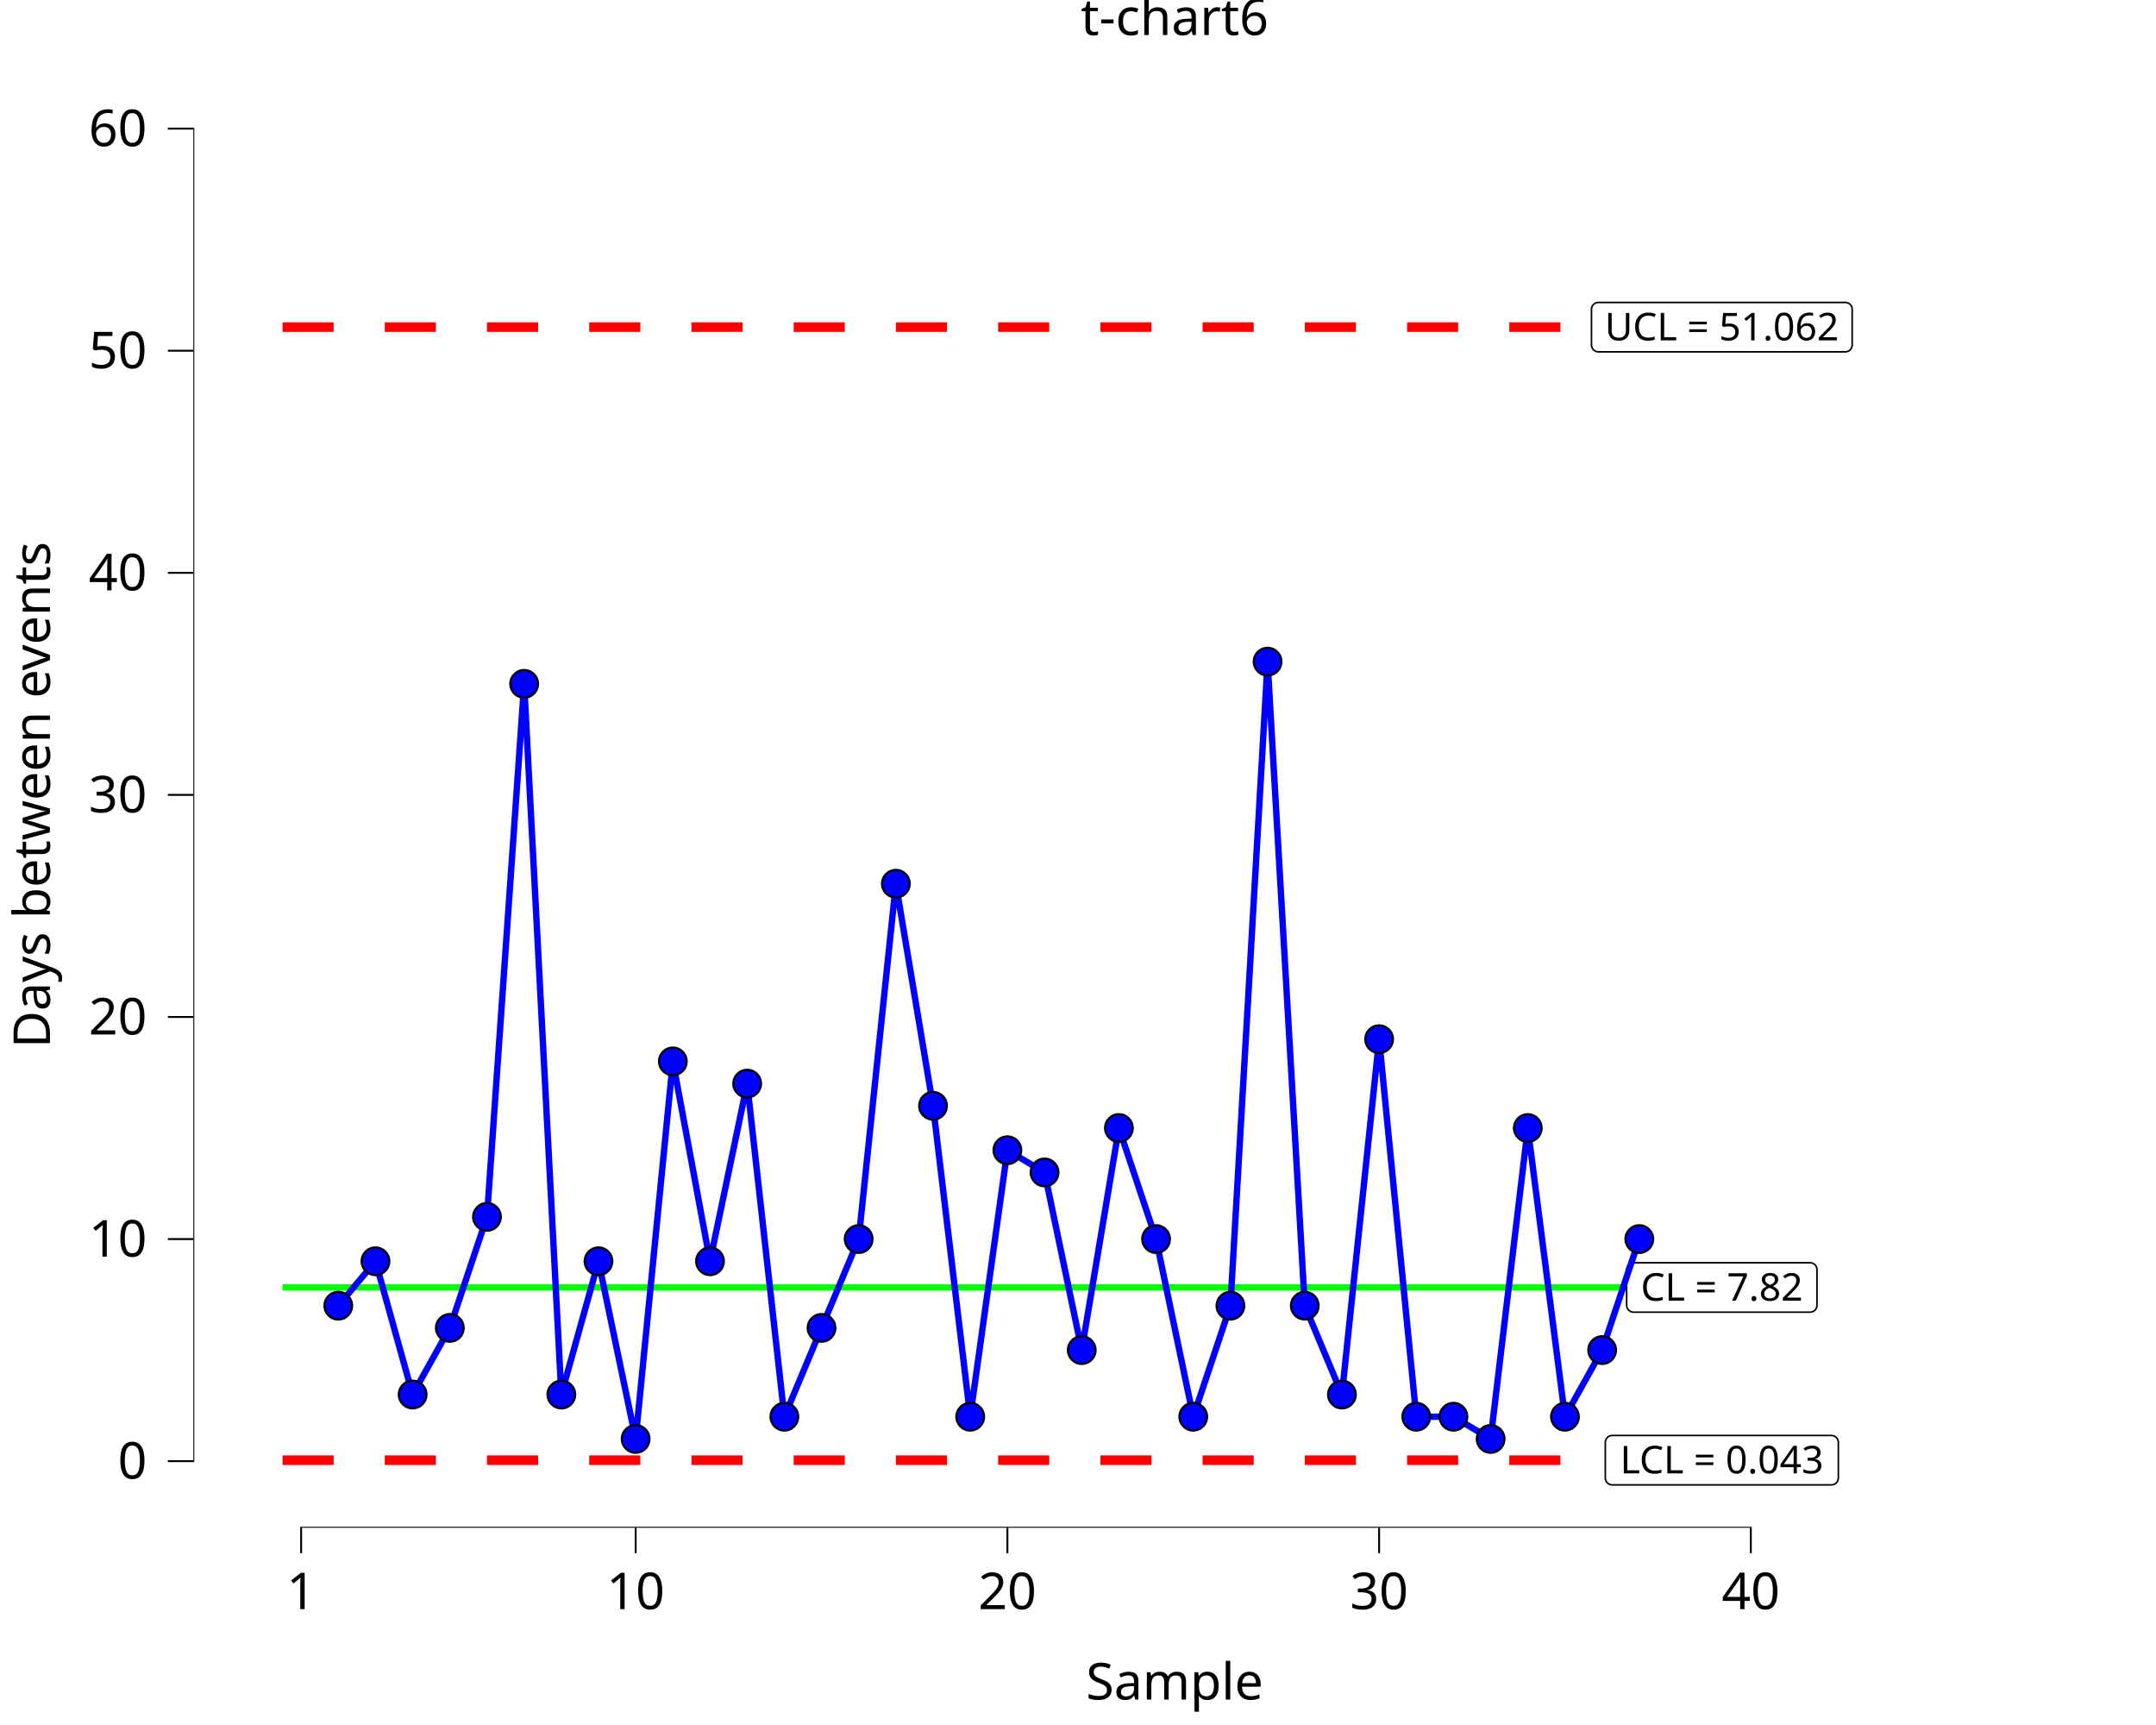
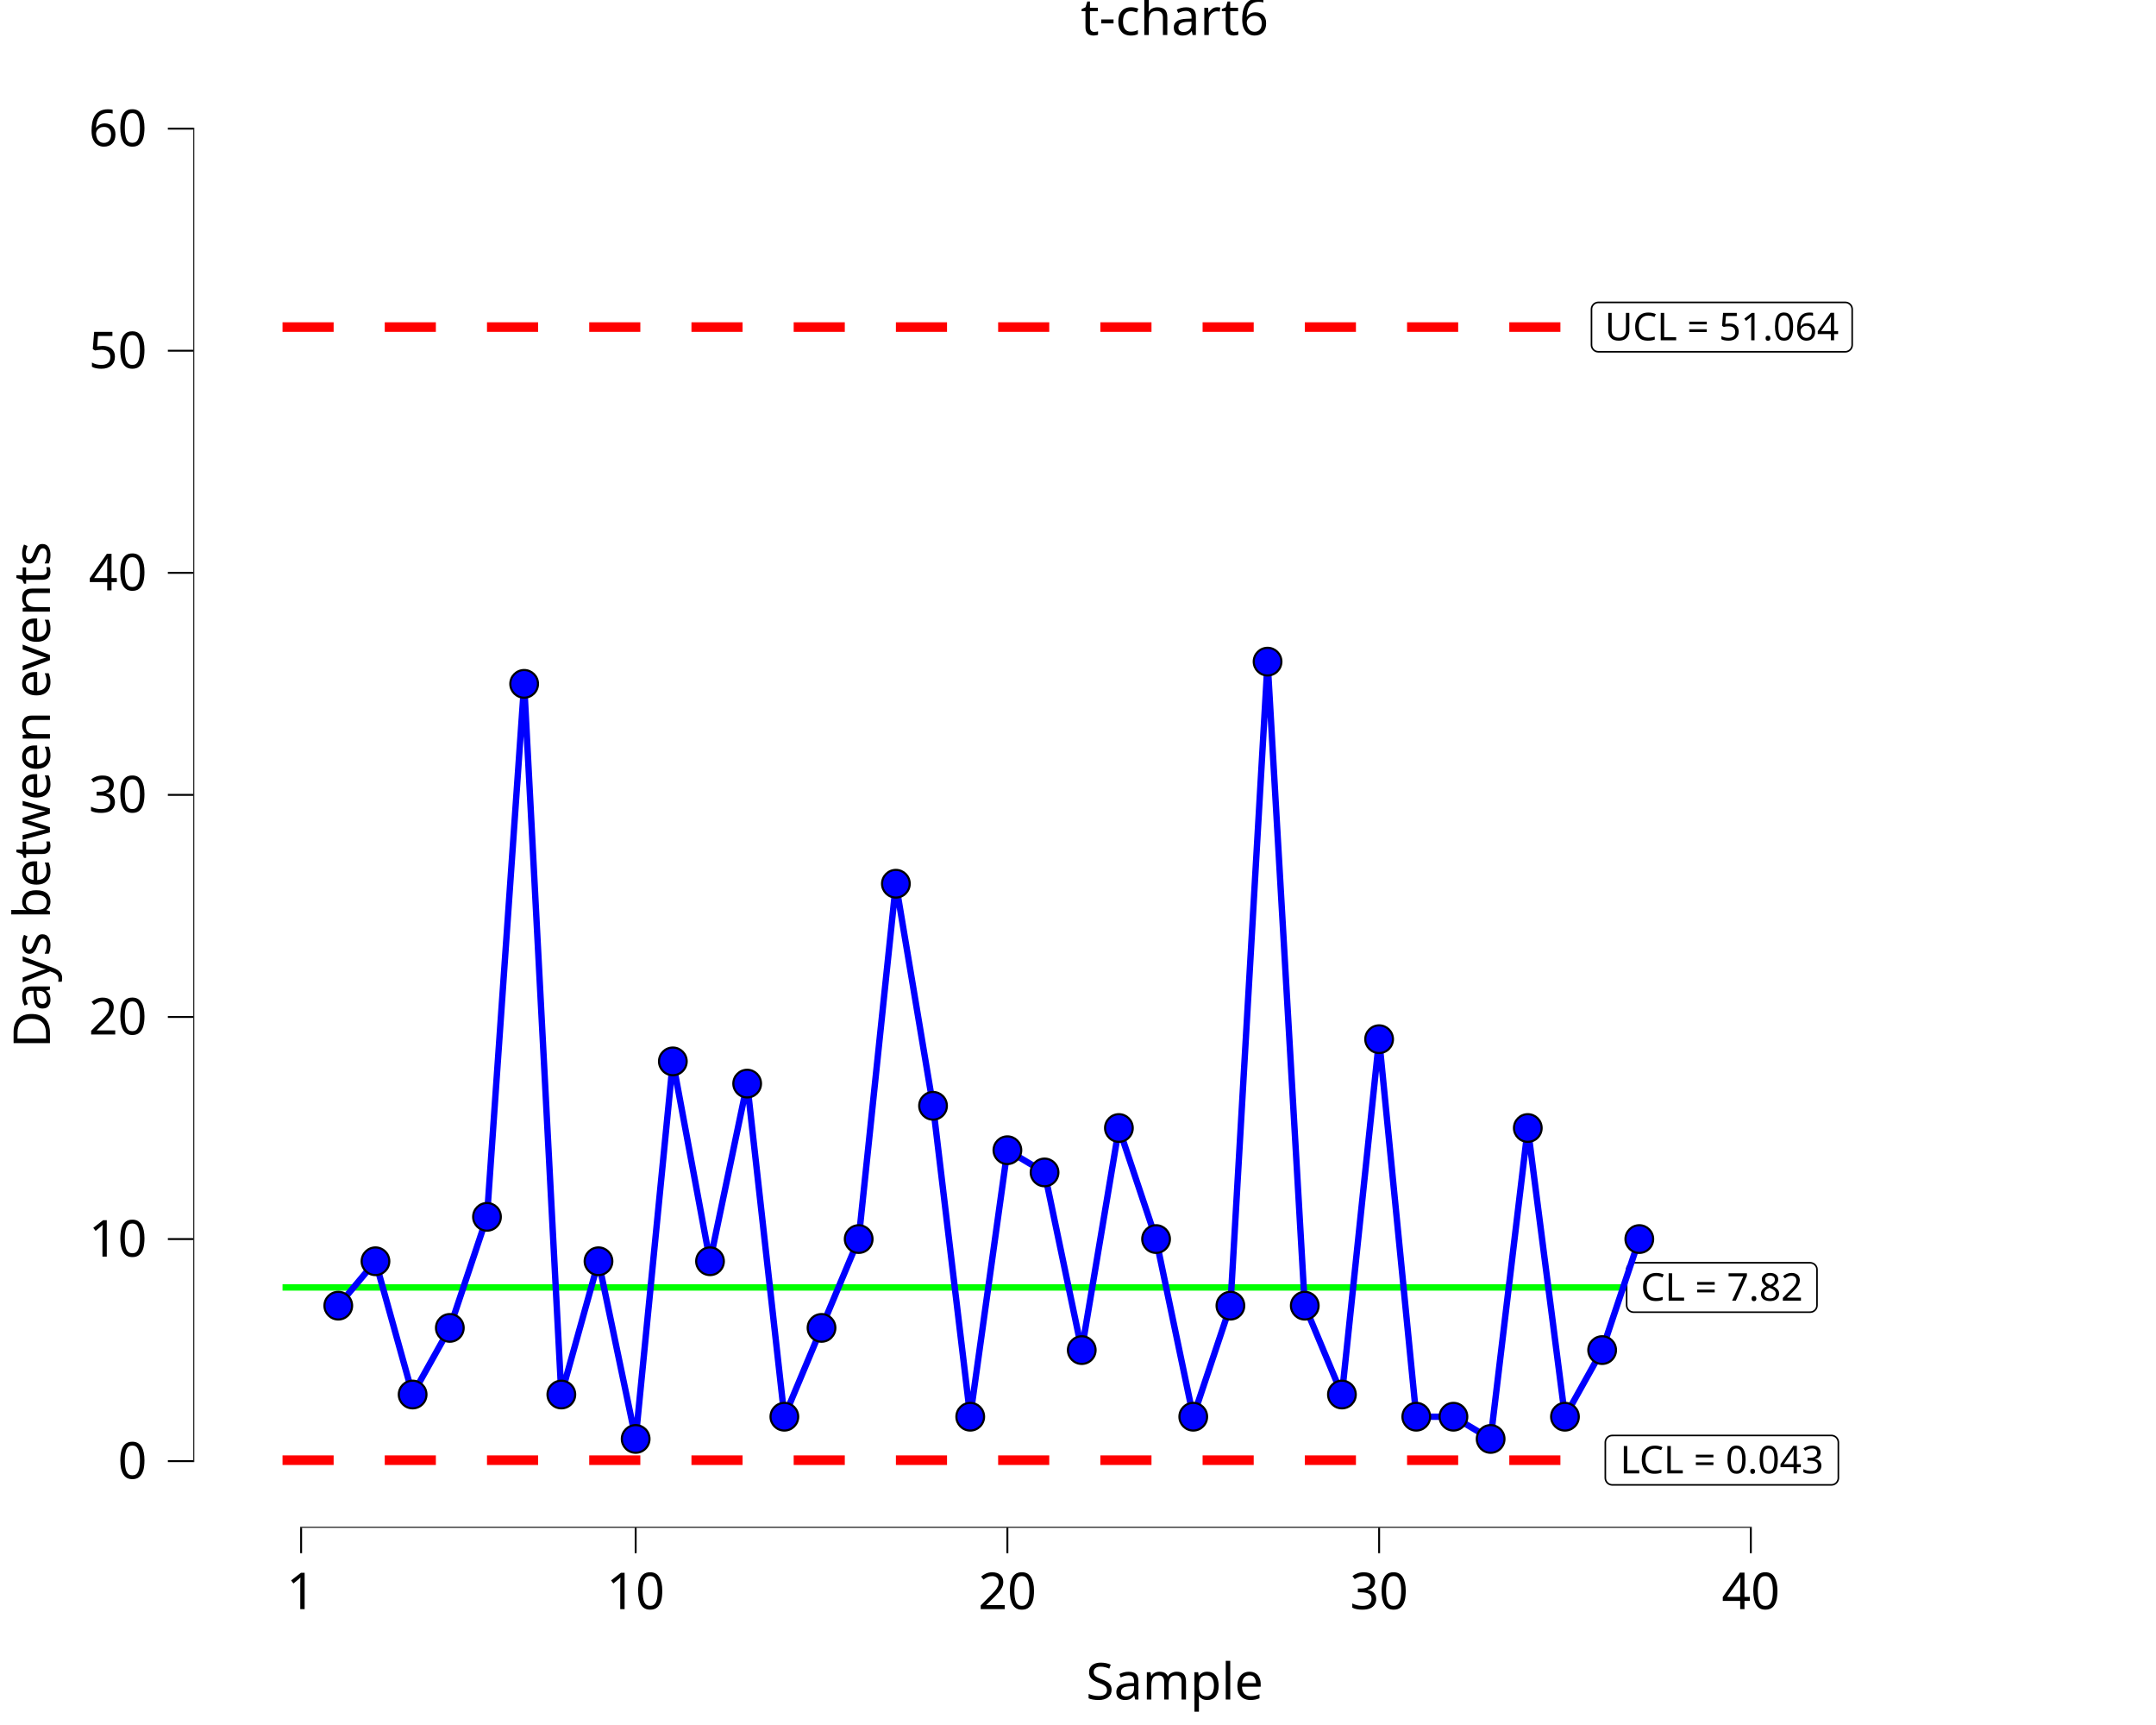
<svg xmlns="http://www.w3.org/2000/svg" class="svglite" data-engine-version="2.0" width="720.00pt" height="576.00pt" viewBox="0 0 720.00 576.00">
  <defs>
    <style type="text/css">
    .svglite line, .svglite polyline, .svglite polygon, .svglite path, .svglite rect, .svglite circle {
      fill: none;
      stroke: #000000;
      stroke-linecap: round;
      stroke-linejoin: round;
      stroke-miterlimit: 10.00;
    }
  </style>
  </defs>
  <rect width="100%" height="100%" style="stroke: none; fill: #FFFFFF;" />
  <defs>
    <clipPath id="cpMC4wMHw3MjAuMDB8MC4wMHw1NzYuMDA=">
      <rect x="0.00" y="0.00" width="720.00" height="576.00" />
    </clipPath>
  </defs>
  <g clip-path="url(#cpMC4wMHw3MjAuMDB8MC4wMHw1NzYuMDA=)">
    <rect x="-0" y="0.00" width="720.00" height="576.00" style="stroke-width: 10.67; stroke: none;" />
  </g>
  <defs>
    <clipPath id="cpNjQuNTZ8NzIwLjAwfDIwLjcxfDUxMC4xNA==">
      <rect x="64.56" y="20.71" width="655.44" height="489.43" />
    </clipPath>
  </defs>
  <g clip-path="url(#cpNjQuNTZ8NzIwLjAwfDIwLjcxfDUxMC4xNA==)">
    <rect x="64.56" y="20.71" width="655.44" height="489.43" style="stroke-width: 10.67; stroke: none;" />
    <polyline points="94.35,429.90 106.77,429.90 106.77,429.90 119.18,429.90 119.18,429.90 131.59,429.90 131.59,429.90 144.01,429.90 144.01,429.90 156.42,429.90 156.42,429.90 168.84,429.90 168.84,429.90 181.25,429.90 181.25,429.90 193.66,429.90 193.66,429.90 206.08,429.90 206.08,429.90 218.49,429.90 218.49,429.90 230.90,429.90 230.90,429.90 243.32,429.90 243.32,429.90 255.73,429.90 255.73,429.90 268.14,429.90 268.14,429.90 280.56,429.90 280.56,429.90 292.97,429.90 292.97,429.90 305.39,429.90 305.39,429.90 317.80,429.90 317.80,429.90 330.21,429.90 330.21,429.90 342.63,429.90 342.63,429.90 355.04,429.90 355.04,429.90 367.45,429.90 367.45,429.90 379.87,429.90 379.87,429.90 392.28,429.90 392.28,429.90 404.69,429.90 404.69,429.90 417.11,429.90 417.11,429.90 429.52,429.90 429.52,429.90 441.94,429.90 441.94,429.90 454.35,429.90 454.35,429.90 466.76,429.90 466.76,429.90 479.18,429.90 479.18,429.90 491.59,429.90 491.59,429.90 504.00,429.90 504.00,429.90 516.42,429.90 516.42,429.90 528.83,429.90 528.83,429.90 541.24,429.90 541.24,429.90 553.66,429.90 553.66,429.90 " style="stroke-width: 2.13; stroke: #00FF00; stroke-linecap: butt;" />
-     <polyline points="94.35,109.23 106.77,109.23 106.77,109.23 119.18,109.23 119.18,109.23 131.59,109.23 131.59,109.23 144.01,109.23 144.01,109.23 156.42,109.23 156.42,109.23 168.84,109.23 168.84,109.23 181.25,109.23 181.25,109.23 193.66,109.23 193.66,109.23 206.08,109.23 206.08,109.23 218.49,109.23 218.49,109.23 230.90,109.23 230.90,109.23 243.32,109.23 243.32,109.23 255.73,109.23 255.73,109.23 268.14,109.23 268.14,109.23 280.56,109.23 280.56,109.23 292.97,109.23 292.97,109.23 305.39,109.23 305.39,109.23 317.80,109.23 317.80,109.23 330.21,109.23 330.21,109.23 342.63,109.23 342.63,109.23 355.04,109.23 355.04,109.23 367.45,109.23 367.45,109.23 379.87,109.23 379.87,109.23 392.28,109.23 392.28,109.23 404.69,109.23 404.69,109.23 417.11,109.23 417.11,109.23 429.52,109.23 429.52,109.23 441.94,109.23 441.94,109.23 454.35,109.23 454.35,109.23 466.76,109.23 466.76,109.23 479.18,109.23 479.18,109.23 491.59,109.23 491.59,109.23 504.00,109.23 504.00,109.23 516.42,109.23 516.42,109.23 528.83,109.23 528.83,109.23 541.24,109.23 541.24,109.23 553.66,109.23 553.66,109.23 " style="stroke-width: 3.20; stroke: #FF0000; stroke-dasharray: 17.07,17.07; stroke-linecap: butt;" />
+     <polyline points="94.35,109.22 106.77,109.22 106.77,109.22 119.18,109.22 119.18,109.22 131.59,109.22 131.59,109.22 144.01,109.22 144.01,109.22 156.42,109.22 156.42,109.22 168.84,109.22 168.84,109.22 181.25,109.22 181.25,109.22 193.66,109.22 193.66,109.22 206.08,109.22 206.08,109.22 218.49,109.22 218.49,109.22 230.90,109.22 230.90,109.22 243.32,109.22 243.32,109.22 255.73,109.22 255.73,109.22 268.14,109.22 268.14,109.22 280.56,109.22 280.56,109.22 292.97,109.22 292.97,109.22 305.39,109.22 305.39,109.22 317.80,109.22 317.80,109.22 330.21,109.22 330.21,109.22 342.63,109.22 342.63,109.22 355.04,109.22 355.04,109.22 367.45,109.22 367.45,109.22 379.87,109.22 379.87,109.22 392.28,109.22 392.28,109.22 404.69,109.22 404.69,109.22 417.11,109.22 417.11,109.22 429.52,109.22 429.52,109.22 441.94,109.22 441.94,109.22 454.35,109.22 454.35,109.22 466.76,109.22 466.76,109.22 479.18,109.22 479.18,109.22 491.59,109.22 491.59,109.22 504.00,109.22 504.00,109.22 516.42,109.22 516.42,109.22 528.83,109.22 528.83,109.22 541.24,109.22 541.24,109.22 553.66,109.22 553.66,109.22 " style="stroke-width: 3.20; stroke: #FF0000; stroke-dasharray: 17.07,17.07; stroke-linecap: butt;" />
    <polyline points="94.35,487.57 106.77,487.57 106.77,487.57 119.18,487.57 119.18,487.57 131.59,487.57 131.59,487.57 144.01,487.57 144.01,487.57 156.42,487.57 156.42,487.57 168.84,487.57 168.84,487.57 181.25,487.57 181.25,487.57 193.66,487.57 193.66,487.57 206.08,487.57 206.08,487.57 218.49,487.57 218.49,487.57 230.90,487.57 230.90,487.57 243.32,487.57 243.32,487.57 255.73,487.57 255.73,487.57 268.14,487.57 268.14,487.57 280.56,487.57 280.56,487.57 292.97,487.57 292.97,487.57 305.39,487.57 305.39,487.57 317.80,487.57 317.80,487.57 330.21,487.57 330.21,487.57 342.63,487.57 342.63,487.57 355.04,487.57 355.04,487.57 367.45,487.57 367.45,487.57 379.87,487.57 379.87,487.57 392.28,487.57 392.28,487.57 404.69,487.57 404.69,487.57 417.11,487.57 417.11,487.57 429.52,487.57 429.52,487.57 441.94,487.57 441.94,487.57 454.35,487.57 454.35,487.57 466.76,487.57 466.76,487.57 479.18,487.57 479.18,487.57 491.59,487.57 491.59,487.57 504.00,487.57 504.00,487.57 516.42,487.57 516.42,487.57 528.83,487.57 528.83,487.57 541.24,487.57 541.24,487.57 553.66,487.57 553.66,487.57 " style="stroke-width: 3.20; stroke: #FF0000; stroke-dasharray: 17.07,17.07; stroke-linecap: butt;" />
-     <polygon points="545.53,438.15 604.49,438.15 604.40,438.15 604.77,438.13 605.13,438.06 605.48,437.92 605.80,437.74 606.09,437.50 606.33,437.23 606.53,436.91 606.68,436.57 606.76,436.21 606.79,435.84 606.79,435.84 606.79,423.96 606.79,423.96 606.76,423.59 606.68,423.23 606.53,422.89 606.33,422.57 606.09,422.30 605.80,422.06 605.48,421.88 605.13,421.74 604.77,421.67 604.49,421.65 545.53,421.65 545.81,421.67 545.44,421.66 545.07,421.70 544.71,421.80 544.38,421.96 544.07,422.17 543.80,422.43 543.58,422.73 543.41,423.05 543.29,423.41 543.23,423.77 543.22,423.96 543.22,435.84 543.23,435.66 543.23,436.03 543.29,436.39 543.41,436.75 543.58,437.07 543.80,437.37 544.07,437.63 544.38,437.84 544.71,438.00 545.07,438.10 545.44,438.15 " style="stroke-width: 0.53; fill: #FFFFFF;" />
+     <polygon points="545.53,438.15 604.49,438.15 604.40,438.15 604.77,438.13 605.13,438.06 605.48,437.93 605.80,437.74 606.09,437.51 606.33,437.23 606.53,436.92 606.68,436.57 606.76,436.21 606.79,435.84 606.79,435.84 606.79,423.96 606.79,423.96 606.76,423.59 606.68,423.23 606.53,422.89 606.33,422.58 606.09,422.30 605.80,422.06 605.48,421.88 605.13,421.75 604.77,421.67 604.49,421.65 545.53,421.65 545.81,421.67 545.44,421.66 545.07,421.70 544.71,421.80 544.38,421.96 544.07,422.17 543.80,422.43 543.58,422.73 543.41,423.06 543.29,423.41 543.23,423.77 543.22,423.96 543.22,435.84 543.23,435.66 543.23,436.03 543.29,436.40 543.41,436.75 543.58,437.08 543.80,437.37 544.07,437.63 544.38,437.84 544.71,438.00 545.07,438.10 545.44,438.15 " style="stroke-width: 0.53; fill: #FFFFFF;" />
    <text x="575.01" y="434.31" text-anchor="middle" style="font-size: 12.80px; font-family: sans;" textLength="55.89px" lengthAdjust="spacingAndGlyphs">CL = 7.82</text>
    <polygon points="538.41,495.82 611.61,495.82 611.52,495.82 611.89,495.80 612.25,495.73 612.60,495.60 612.92,495.41 613.21,495.18 613.45,494.90 613.65,494.58 613.80,494.24 613.89,493.88 613.92,493.51 613.92,493.51 613.92,481.63 613.92,481.63 613.89,481.26 613.80,480.90 613.65,480.56 613.45,480.24 613.21,479.97 612.92,479.73 612.60,479.55 612.25,479.41 611.89,479.34 611.61,479.32 538.41,479.32 538.68,479.34 538.31,479.33 537.95,479.37 537.59,479.47 537.25,479.63 536.95,479.84 536.68,480.10 536.46,480.40 536.29,480.73 536.17,481.08 536.11,481.44 536.10,481.63 536.10,493.51 536.11,493.33 536.11,493.70 536.17,494.06 536.29,494.42 536.46,494.74 536.68,495.04 536.95,495.30 537.25,495.51 537.59,495.67 537.95,495.77 538.31,495.82 " style="stroke-width: 0.53; fill: #FFFFFF;" />
    <text x="575.01" y="491.98" text-anchor="middle" style="font-size: 12.80px; font-family: sans;" textLength="70.13px" lengthAdjust="spacingAndGlyphs">LCL = 0.043</text>
-     <polygon points="533.78,117.48 616.24,117.48 616.14,117.48 616.51,117.46 616.88,117.39 617.22,117.26 617.54,117.07 617.83,116.84 618.08,116.56 618.28,116.25 618.42,115.91 618.51,115.55 618.54,115.18 618.54,115.18 618.54,103.29 618.54,103.29 618.51,102.92 618.42,102.56 618.28,102.22 618.08,101.91 617.83,101.63 617.54,101.39 617.22,101.21 616.88,101.08 616.51,101.00 616.24,100.99 533.78,100.99 534.06,101.00 533.69,100.99 533.32,101.03 532.96,101.14 532.63,101.30 532.32,101.51 532.06,101.76 531.83,102.06 531.66,102.39 531.54,102.74 531.49,103.11 531.48,103.29 531.48,115.18 531.49,114.99 531.49,115.36 531.54,115.73 531.66,116.08 531.83,116.41 532.06,116.70 532.32,116.96 532.63,117.17 532.96,117.33 533.32,117.43 533.69,117.48 " style="stroke-width: 0.53; fill: #FFFFFF;" />
-     <text x="575.01" y="113.64" text-anchor="middle" style="font-size: 12.80px; font-family: sans;" textLength="79.38px" lengthAdjust="spacingAndGlyphs">UCL = 51.062</text>
+     <polygon points="533.78,117.47 616.24,117.47 616.14,117.46 616.51,117.45 616.88,117.38 617.22,117.24 617.54,117.06 617.83,116.82 618.08,116.55 618.28,116.23 618.42,115.89 618.51,115.53 618.54,115.16 618.54,115.16 618.54,103.28 618.54,103.28 618.51,102.91 618.42,102.55 618.28,102.21 618.08,101.89 617.83,101.61 617.54,101.38 617.22,101.19 616.88,101.06 616.51,100.99 616.24,100.97 533.78,100.97 534.06,100.99 533.69,100.97 533.32,101.02 532.96,101.12 532.63,101.28 532.32,101.49 532.06,101.75 531.83,102.05 531.66,102.37 531.54,102.73 531.49,103.09 531.48,103.28 531.48,115.16 531.49,114.98 531.49,115.35 531.54,115.71 531.66,116.06 531.83,116.39 532.06,116.69 532.32,116.95 532.63,117.16 532.96,117.32 533.32,117.42 533.69,117.46 " style="stroke-width: 0.53; fill: #FFFFFF;" />
+     <text x="575.01" y="113.63" text-anchor="middle" style="font-size: 12.80px; font-family: sans;" textLength="79.38px" lengthAdjust="spacingAndGlyphs">UCL = 51.064</text>
    <polyline points="112.97,435.98 125.39,421.15 137.80,465.65 150.22,443.40 162.63,406.32 175.04,228.35 187.46,465.65 199.87,421.15 212.28,480.48 224.70,354.41 237.11,421.15 249.52,361.83 261.94,473.06 274.35,443.40 286.76,413.74 299.18,295.09 311.59,369.24 324.01,473.06 336.42,384.07 348.83,391.49 361.25,450.81 373.66,376.66 386.07,413.74 398.49,473.06 410.90,435.98 423.31,220.93 435.73,435.98 448.14,465.65 460.56,347.00 472.97,473.06 485.38,473.06 497.80,480.48 510.21,376.66 522.62,473.06 535.04,450.81 547.45,413.74 " style="stroke-width: 2.13; stroke: #0000FF; stroke-linecap: butt;" />
    <circle cx="112.97" cy="435.98" r="4.62" style="stroke-width: 0.71; fill: #0000FF;" />
    <circle cx="125.39" cy="421.15" r="4.62" style="stroke-width: 0.71; fill: #0000FF;" />
    <circle cx="137.80" cy="465.65" r="4.62" style="stroke-width: 0.71; fill: #0000FF;" />
    <circle cx="150.22" cy="443.40" r="4.62" style="stroke-width: 0.71; fill: #0000FF;" />
    <circle cx="162.63" cy="406.32" r="4.62" style="stroke-width: 0.71; fill: #0000FF;" />
    <circle cx="175.04" cy="228.35" r="4.62" style="stroke-width: 0.71; fill: #0000FF;" />
    <circle cx="187.46" cy="465.65" r="4.62" style="stroke-width: 0.71; fill: #0000FF;" />
    <circle cx="199.87" cy="421.15" r="4.62" style="stroke-width: 0.71; fill: #0000FF;" />
    <circle cx="212.28" cy="480.48" r="4.62" style="stroke-width: 0.71; fill: #0000FF;" />
    <circle cx="224.70" cy="354.41" r="4.62" style="stroke-width: 0.71; fill: #0000FF;" />
    <circle cx="237.11" cy="421.15" r="4.62" style="stroke-width: 0.71; fill: #0000FF;" />
    <circle cx="249.52" cy="361.83" r="4.62" style="stroke-width: 0.71; fill: #0000FF;" />
    <circle cx="261.94" cy="473.06" r="4.62" style="stroke-width: 0.71; fill: #0000FF;" />
    <circle cx="274.35" cy="443.40" r="4.62" style="stroke-width: 0.71; fill: #0000FF;" />
    <circle cx="286.76" cy="413.74" r="4.62" style="stroke-width: 0.71; fill: #0000FF;" />
    <circle cx="299.18" cy="295.09" r="4.62" style="stroke-width: 0.71; fill: #0000FF;" />
    <circle cx="311.59" cy="369.24" r="4.62" style="stroke-width: 0.71; fill: #0000FF;" />
    <circle cx="324.01" cy="473.06" r="4.62" style="stroke-width: 0.71; fill: #0000FF;" />
    <circle cx="336.42" cy="384.07" r="4.62" style="stroke-width: 0.71; fill: #0000FF;" />
    <circle cx="348.83" cy="391.49" r="4.62" style="stroke-width: 0.71; fill: #0000FF;" />
    <circle cx="361.25" cy="450.81" r="4.62" style="stroke-width: 0.71; fill: #0000FF;" />
    <circle cx="373.66" cy="376.66" r="4.62" style="stroke-width: 0.71; fill: #0000FF;" />
    <circle cx="386.07" cy="413.74" r="4.62" style="stroke-width: 0.71; fill: #0000FF;" />
    <circle cx="398.49" cy="473.06" r="4.62" style="stroke-width: 0.71; fill: #0000FF;" />
    <circle cx="410.90" cy="435.98" r="4.62" style="stroke-width: 0.71; fill: #0000FF;" />
    <circle cx="423.31" cy="220.93" r="4.62" style="stroke-width: 0.71; fill: #0000FF;" />
    <circle cx="435.73" cy="435.98" r="4.62" style="stroke-width: 0.71; fill: #0000FF;" />
    <circle cx="448.14" cy="465.65" r="4.62" style="stroke-width: 0.71; fill: #0000FF;" />
    <circle cx="460.56" cy="347.00" r="4.62" style="stroke-width: 0.71; fill: #0000FF;" />
    <circle cx="472.97" cy="473.06" r="4.62" style="stroke-width: 0.71; fill: #0000FF;" />
    <circle cx="485.38" cy="473.06" r="4.62" style="stroke-width: 0.71; fill: #0000FF;" />
    <circle cx="497.80" cy="480.48" r="4.62" style="stroke-width: 0.71; fill: #0000FF;" />
    <circle cx="510.21" cy="376.66" r="4.62" style="stroke-width: 0.71; fill: #0000FF;" />
    <circle cx="522.62" cy="473.06" r="4.62" style="stroke-width: 0.71; fill: #0000FF;" />
    <circle cx="535.04" cy="450.81" r="4.62" style="stroke-width: 0.71; fill: #0000FF;" />
    <circle cx="547.45" cy="413.74" r="4.62" style="stroke-width: 0.71; fill: #0000FF;" />
    <line x1="100.24" y1="510.14" x2="585.01" y2="510.14" style="stroke-width: 0.64; stroke-linecap: butt;" />
    <line x1="64.56" y1="488.21" x2="64.56" y2="42.64" style="stroke-width: 0.64; stroke-linecap: butt;" />
    <rect x="64.56" y="20.71" width="655.44" height="489.43" style="stroke-width: 0.00; stroke: none;" />
  </g>
  <g clip-path="url(#cpMC4wMHw3MjAuMDB8MC4wMHw1NzYuMDA=)">
    <polyline points="64.56,510.14 64.56,20.71 " style="stroke-width: 0.00; stroke: none; stroke-linecap: butt;" />
    <text x="49.08" y="493.74" text-anchor="end" style="font-size: 17.00px; font-family: sans;" textLength="9.46px" lengthAdjust="spacingAndGlyphs">0</text>
    <text x="49.08" y="419.59" text-anchor="end" style="font-size: 17.00px; font-family: sans;" textLength="18.91px" lengthAdjust="spacingAndGlyphs">10</text>
    <text x="49.08" y="345.43" text-anchor="end" style="font-size: 17.00px; font-family: sans;" textLength="18.91px" lengthAdjust="spacingAndGlyphs">20</text>
    <text x="49.08" y="271.27" text-anchor="end" style="font-size: 17.00px; font-family: sans;" textLength="18.91px" lengthAdjust="spacingAndGlyphs">30</text>
    <text x="49.08" y="197.12" text-anchor="end" style="font-size: 17.00px; font-family: sans;" textLength="18.91px" lengthAdjust="spacingAndGlyphs">40</text>
    <text x="49.08" y="122.96" text-anchor="end" style="font-size: 17.00px; font-family: sans;" textLength="18.91px" lengthAdjust="spacingAndGlyphs">50</text>
    <text x="49.08" y="48.80" text-anchor="end" style="font-size: 17.00px; font-family: sans;" textLength="18.91px" lengthAdjust="spacingAndGlyphs">60</text>
    <polyline points="56.06,487.89 64.56,487.89 " style="stroke-width: 0.64; stroke-linecap: butt;" />
    <polyline points="56.06,413.74 64.56,413.74 " style="stroke-width: 0.64; stroke-linecap: butt;" />
    <polyline points="56.06,339.58 64.56,339.58 " style="stroke-width: 0.64; stroke-linecap: butt;" />
    <polyline points="56.06,265.42 64.56,265.42 " style="stroke-width: 0.64; stroke-linecap: butt;" />
    <polyline points="56.06,191.27 64.56,191.27 " style="stroke-width: 0.64; stroke-linecap: butt;" />
    <polyline points="56.06,117.11 64.56,117.11 " style="stroke-width: 0.64; stroke-linecap: butt;" />
    <polyline points="56.06,42.95 64.56,42.95 " style="stroke-width: 0.64; stroke-linecap: butt;" />
    <polyline points="64.56,510.14 720.00,510.14 " style="stroke-width: 0.00; stroke: none; stroke-linecap: butt;" />
    <polyline points="100.56,518.64 100.56,510.14 " style="stroke-width: 0.64; stroke-linecap: butt;" />
    <polyline points="212.28,518.64 212.28,510.14 " style="stroke-width: 0.64; stroke-linecap: butt;" />
    <polyline points="336.42,518.64 336.42,510.14 " style="stroke-width: 0.64; stroke-linecap: butt;" />
    <polyline points="460.56,518.64 460.56,510.14 " style="stroke-width: 0.64; stroke-linecap: butt;" />
    <polyline points="584.69,518.64 584.69,510.14 " style="stroke-width: 0.64; stroke-linecap: butt;" />
    <text x="100.56" y="537.32" text-anchor="middle" style="font-size: 17.00px; font-family: sans;" textLength="9.46px" lengthAdjust="spacingAndGlyphs">1</text>
    <text x="212.28" y="537.32" text-anchor="middle" style="font-size: 17.00px; font-family: sans;" textLength="18.91px" lengthAdjust="spacingAndGlyphs">10</text>
    <text x="336.42" y="537.32" text-anchor="middle" style="font-size: 17.00px; font-family: sans;" textLength="18.91px" lengthAdjust="spacingAndGlyphs">20</text>
    <text x="460.56" y="537.32" text-anchor="middle" style="font-size: 17.00px; font-family: sans;" textLength="18.91px" lengthAdjust="spacingAndGlyphs">30</text>
    <text x="584.69" y="537.32" text-anchor="middle" style="font-size: 17.00px; font-family: sans;" textLength="18.91px" lengthAdjust="spacingAndGlyphs">40</text>
    <text x="392.28" y="567.49" text-anchor="middle" style="font-size: 17.00px; font-family: sans;" textLength="57.65px" lengthAdjust="spacingAndGlyphs">Sample</text>
    <text transform="translate(16.68,265.42) rotate(-90)" text-anchor="middle" style="font-size: 17.00px; font-family: sans;" textLength="162.58px" lengthAdjust="spacingAndGlyphs">Days between events</text>
    <text x="392.28" y="11.70" text-anchor="middle" style="font-size: 17.00px; font-family: sans;" textLength="57.64px" lengthAdjust="spacingAndGlyphs">t-chart6</text>
  </g>
</svg>
